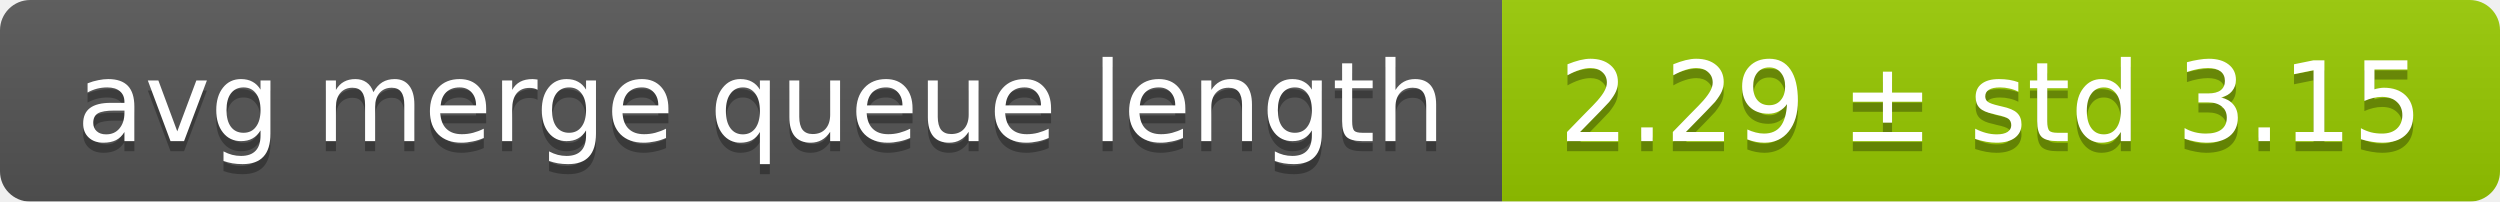
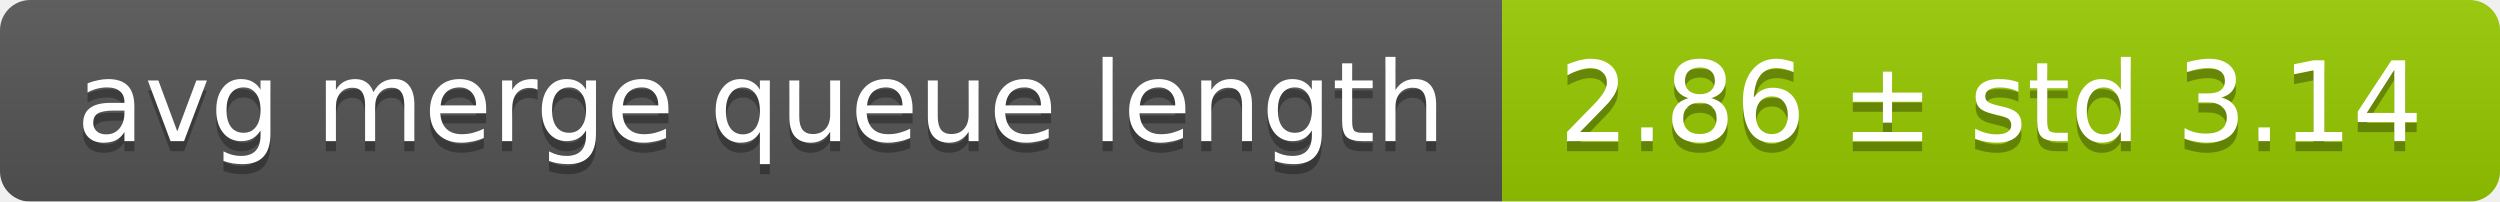
<svg xmlns="http://www.w3.org/2000/svg" width="248" height="20">
  <linearGradient id="smooth" x2="0" y2="100%">
    <stop offset="0" stop-color="#bbb" stop-opacity=".1" />
    <stop offset="1" stop-opacity=".1" />
  </linearGradient>
  <mask id="round">
    <rect width="248" height="20" rx="3" fill="#fff" />
  </mask>
  <g mask="url(#round)">
    <rect width="149" height="20" fill="#555" />
    <rect x="149" width="99" height="20" fill="#97ca00" />
    <rect width="248" height="20" fill="url(#smooth)" />
  </g>
  <g fill="#fff" text-anchor="middle" font-family="DejaVu Sans,Verdana,Geneva,sans-serif" font-size="11">
    <text x="75.5" y="15" fill="#010101" fill-opacity=".3">avg merge queue length</text>
    <text x="75.5" y="14">avg merge queue length</text>
-     <text x="197.5" y="15" fill="#010101" fill-opacity=".3">2.29 ± std 3.15</text>
-     <text x="197.5" y="14">2.29 ± std 3.15</text>
+     <text x="197.5" y="15" fill="#010101" fill-opacity=".3">2.86 ± std 3.14</text>
+     <text x="197.5" y="14">2.86 ± std 3.14</text>
  </g>
</svg>
